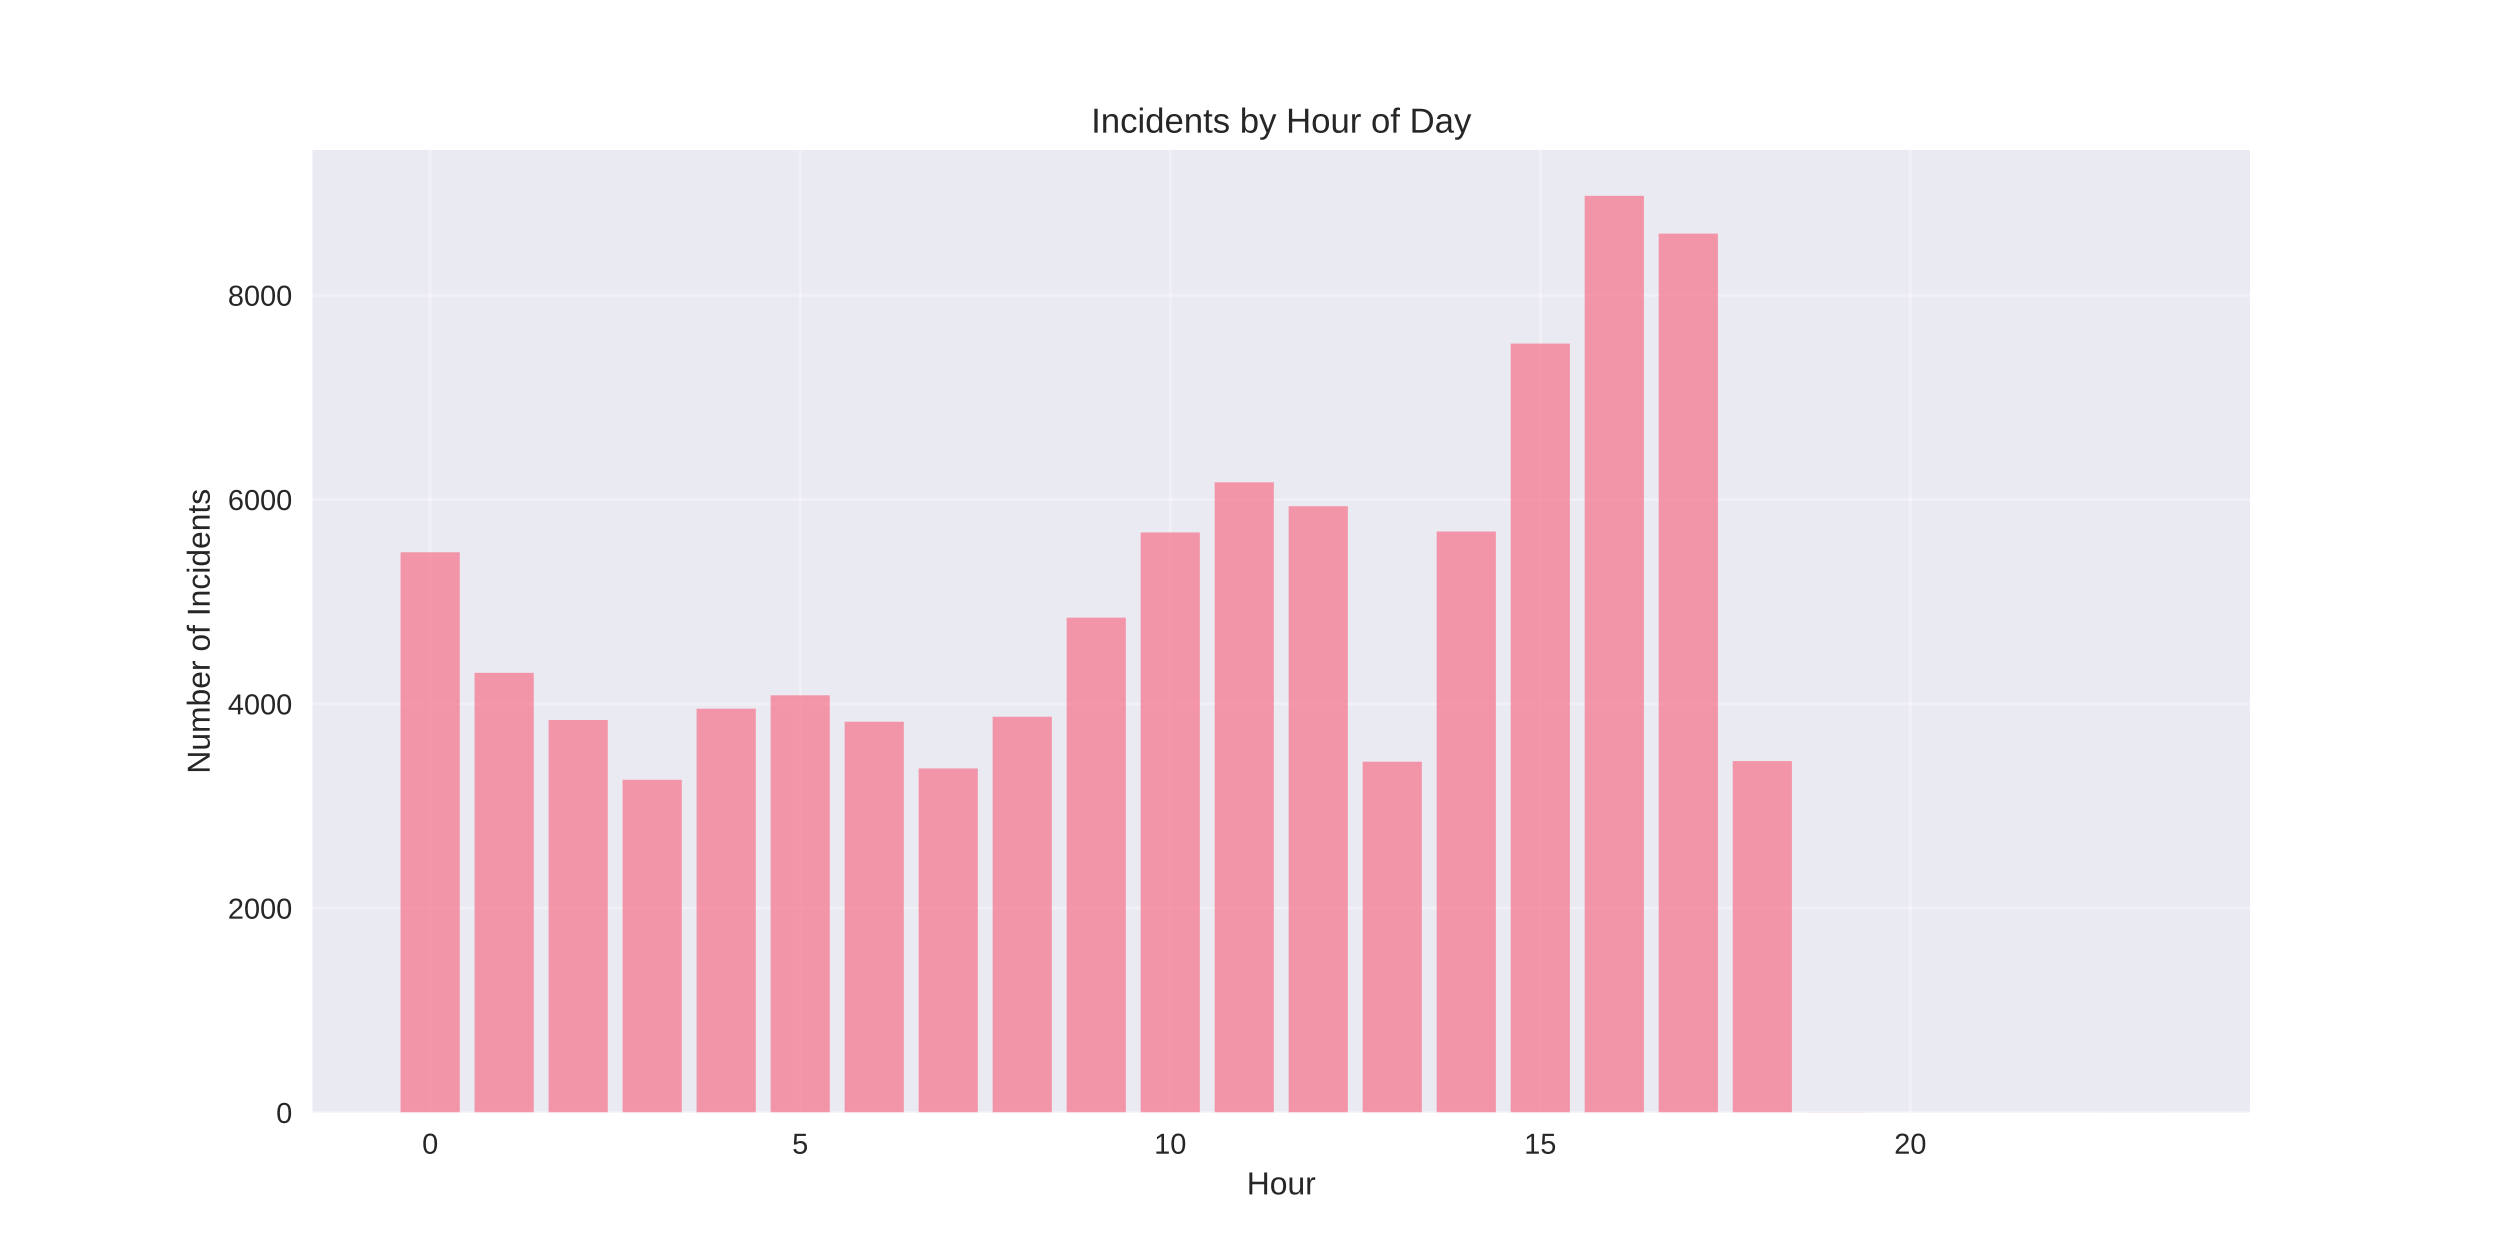
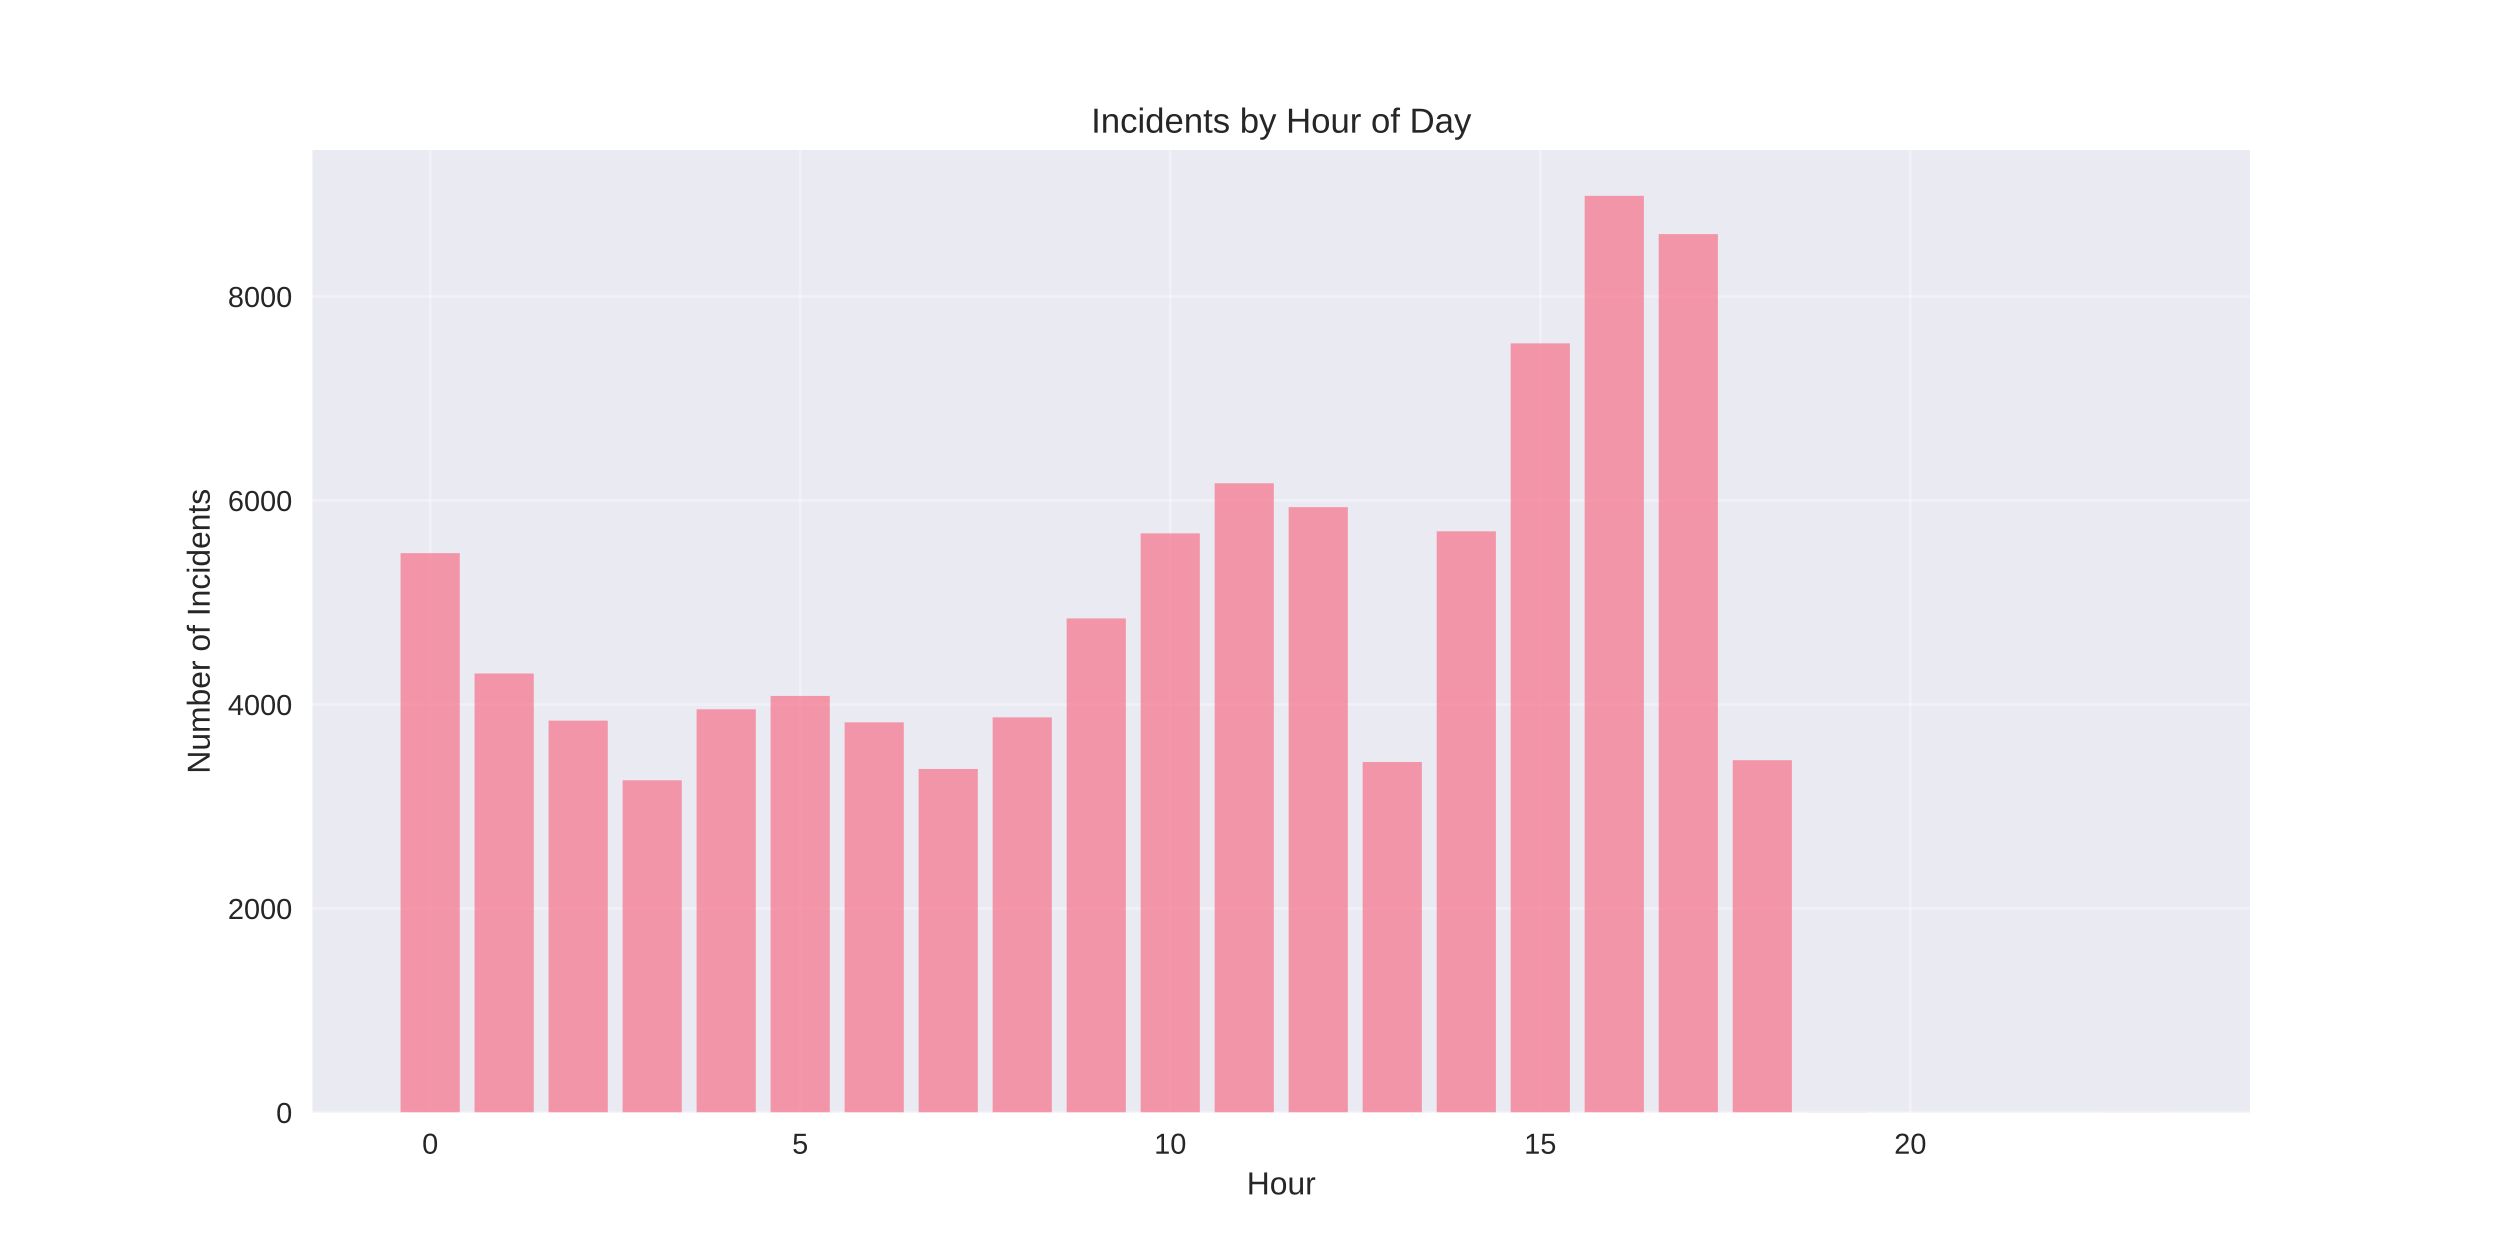
<svg xmlns="http://www.w3.org/2000/svg" width="864pt" height="432pt" viewBox="0 0 864 432" version="1.1">
  <defs>
    <style type="text/css">*{stroke-linejoin: round; stroke-linecap: butt}</style>
  </defs>
  <g id="figure_1">
    <g id="patch_1">
      <path d="M 0 432  L 864 432  L 864 0  L 0 0  z " style="fill: #ffffff" />
    </g>
    <g id="axes_1">
      <g id="patch_2">
        <path d="M 108 384.48  L 777.6 384.48  L 777.6 51.84  L 108 51.84  z " style="fill: #eaeaf2" />
      </g>
      <g id="matplotlib.axis_1">
        <g id="xtick_1">
          <g id="line2d_1">
-             <path d="M 148.667 384.48  L 148.667 51.84  " clip-path="url(#paa8110564b)" style="fill: none; stroke: #ffffff; stroke-opacity: 0.3; stroke-linecap: round" />
+             <path d="M 148.667 384.48  L 148.667 51.84  " clip-path="url(#p235bbc23d6)" style="fill: none; stroke: #ffffff; stroke-opacity: 0.3; stroke-linecap: round" />
          </g>
          <g id="line2d_2" />
          <g id="text_1">
            <text style="fill: #262626; font: 10px 'Arial', 'Liberation Sans', 'DejaVu Sans', 'Bitstream Vera Sans', sans-serif; text-anchor: middle" x="148.667" y="398.727" transform="rotate(-0 148.6671 398.7269)">0</text>
          </g>
        </g>
        <g id="xtick_2">
          <g id="line2d_3">
-             <path d="M 276.551 384.48  L 276.551 51.84  " clip-path="url(#paa8110564b)" style="fill: none; stroke: #ffffff; stroke-opacity: 0.3; stroke-linecap: round" />
+             <path d="M 276.551 384.48  L 276.551 51.84  " clip-path="url(#p235bbc23d6)" style="fill: none; stroke: #ffffff; stroke-opacity: 0.3; stroke-linecap: round" />
          </g>
          <g id="line2d_4" />
          <g id="text_2">
            <text style="fill: #262626; font: 10px 'Arial', 'Liberation Sans', 'DejaVu Sans', 'Bitstream Vera Sans', sans-serif; text-anchor: middle" x="276.551" y="398.727" transform="rotate(-0 276.551 398.7269)">5</text>
          </g>
        </g>
        <g id="xtick_3">
          <g id="line2d_5">
-             <path d="M 404.435 384.48  L 404.435 51.84  " clip-path="url(#paa8110564b)" style="fill: none; stroke: #ffffff; stroke-opacity: 0.3; stroke-linecap: round" />
+             <path d="M 404.435 384.48  L 404.435 51.84  " clip-path="url(#p235bbc23d6)" style="fill: none; stroke: #ffffff; stroke-opacity: 0.3; stroke-linecap: round" />
          </g>
          <g id="line2d_6" />
          <g id="text_3">
            <text style="fill: #262626; font: 10px 'Arial', 'Liberation Sans', 'DejaVu Sans', 'Bitstream Vera Sans', sans-serif; text-anchor: middle" x="404.435" y="398.727" transform="rotate(-0 404.4348 398.7269)">10</text>
          </g>
        </g>
        <g id="xtick_4">
          <g id="line2d_7">
-             <path d="M 532.319 384.48  L 532.319 51.84  " clip-path="url(#paa8110564b)" style="fill: none; stroke: #ffffff; stroke-opacity: 0.3; stroke-linecap: round" />
+             <path d="M 532.319 384.48  L 532.319 51.84  " clip-path="url(#p235bbc23d6)" style="fill: none; stroke: #ffffff; stroke-opacity: 0.3; stroke-linecap: round" />
          </g>
          <g id="line2d_8" />
          <g id="text_4">
            <text style="fill: #262626; font: 10px 'Arial', 'Liberation Sans', 'DejaVu Sans', 'Bitstream Vera Sans', sans-serif; text-anchor: middle" x="532.319" y="398.727" transform="rotate(-0 532.3187 398.7269)">15</text>
          </g>
        </g>
        <g id="xtick_5">
          <g id="line2d_9">
-             <path d="M 660.203 384.48  L 660.203 51.84  " clip-path="url(#paa8110564b)" style="fill: none; stroke: #ffffff; stroke-opacity: 0.3; stroke-linecap: round" />
+             <path d="M 660.203 384.48  L 660.203 51.84  " clip-path="url(#p235bbc23d6)" style="fill: none; stroke: #ffffff; stroke-opacity: 0.3; stroke-linecap: round" />
          </g>
          <g id="line2d_10" />
          <g id="text_5">
            <text style="fill: #262626; font: 10px 'Arial', 'Liberation Sans', 'DejaVu Sans', 'Bitstream Vera Sans', sans-serif; text-anchor: middle" x="660.203" y="398.727" transform="rotate(-0 660.2026 398.7269)">20</text>
          </g>
        </g>
        <g id="text_6">
          <text style="fill: #262626; font: 11px 'Arial', 'Liberation Sans', 'DejaVu Sans', 'Bitstream Vera Sans', sans-serif; text-anchor: middle" x="442.8" y="412.773" transform="rotate(-0 442.8 412.7734)">Hour</text>
        </g>
      </g>
      <g id="matplotlib.axis_2">
        <g id="ytick_1">
          <g id="line2d_11">
-             <path d="M 108 384.48  L 777.6 384.48  " clip-path="url(#paa8110564b)" style="fill: none; stroke: #ffffff; stroke-opacity: 0.3; stroke-linecap: round" />
+             <path d="M 108 384.48  L 777.6 384.48  " clip-path="url(#p235bbc23d6)" style="fill: none; stroke: #ffffff; stroke-opacity: 0.3; stroke-linecap: round" />
          </g>
          <g id="line2d_12" />
          <g id="text_7">
            <text style="fill: #262626; font: 10px 'Arial', 'Liberation Sans', 'DejaVu Sans', 'Bitstream Vera Sans', sans-serif; text-anchor: end" x="101" y="388.103" transform="rotate(-0 101 388.1034)">0</text>
          </g>
        </g>
        <g id="ytick_2">
          <g id="line2d_13">
-             <path d="M 108 313.868  L 777.6 313.868  " clip-path="url(#paa8110564b)" style="fill: none; stroke: #ffffff; stroke-opacity: 0.3; stroke-linecap: round" />
+             <path d="M 108 313.978  L 777.6 313.978  " clip-path="url(#p235bbc23d6)" style="fill: none; stroke: #ffffff; stroke-opacity: 0.3; stroke-linecap: round" />
          </g>
          <g id="line2d_14" />
          <g id="text_8">
-             <text style="fill: #262626; font: 10px 'Arial', 'Liberation Sans', 'DejaVu Sans', 'Bitstream Vera Sans', sans-serif; text-anchor: end" x="101" y="317.492" transform="rotate(-0 101 317.4916)">2000</text>
+             <text style="fill: #262626; font: 10px 'Arial', 'Liberation Sans', 'DejaVu Sans', 'Bitstream Vera Sans', sans-serif; text-anchor: end" x="101" y="317.602" transform="rotate(-0 101 317.6016)">2000</text>
          </g>
        </g>
        <g id="ytick_3">
          <g id="line2d_15">
-             <path d="M 108 243.256  L 777.6 243.256  " clip-path="url(#paa8110564b)" style="fill: none; stroke: #ffffff; stroke-opacity: 0.3; stroke-linecap: round" />
+             <path d="M 108 243.476  L 777.6 243.476  " clip-path="url(#p235bbc23d6)" style="fill: none; stroke: #ffffff; stroke-opacity: 0.3; stroke-linecap: round" />
          </g>
          <g id="line2d_16" />
          <g id="text_9">
-             <text style="fill: #262626; font: 10px 'Arial', 'Liberation Sans', 'DejaVu Sans', 'Bitstream Vera Sans', sans-serif; text-anchor: end" x="101" y="246.88" transform="rotate(-0 101 246.8798)">4000</text>
+             <text style="fill: #262626; font: 10px 'Arial', 'Liberation Sans', 'DejaVu Sans', 'Bitstream Vera Sans', sans-serif; text-anchor: end" x="101" y="247.1" transform="rotate(-0 101 247.0998)">4000</text>
          </g>
        </g>
        <g id="ytick_4">
          <g id="line2d_17">
-             <path d="M 108 172.644  L 777.6 172.644  " clip-path="url(#paa8110564b)" style="fill: none; stroke: #ffffff; stroke-opacity: 0.3; stroke-linecap: round" />
+             <path d="M 108 172.974  L 777.6 172.974  " clip-path="url(#p235bbc23d6)" style="fill: none; stroke: #ffffff; stroke-opacity: 0.3; stroke-linecap: round" />
          </g>
          <g id="line2d_18" />
          <g id="text_10">
-             <text style="fill: #262626; font: 10px 'Arial', 'Liberation Sans', 'DejaVu Sans', 'Bitstream Vera Sans', sans-serif; text-anchor: end" x="101" y="176.268" transform="rotate(-0 101 176.2679)">6000</text>
+             <text style="fill: #262626; font: 10px 'Arial', 'Liberation Sans', 'DejaVu Sans', 'Bitstream Vera Sans', sans-serif; text-anchor: end" x="101" y="176.598" transform="rotate(-0 101 176.5979)">6000</text>
          </g>
        </g>
        <g id="ytick_5">
          <g id="line2d_19">
-             <path d="M 108 102.033  L 777.6 102.033  " clip-path="url(#paa8110564b)" style="fill: none; stroke: #ffffff; stroke-opacity: 0.3; stroke-linecap: round" />
+             <path d="M 108 102.473  L 777.6 102.473  " clip-path="url(#p235bbc23d6)" style="fill: none; stroke: #ffffff; stroke-opacity: 0.3; stroke-linecap: round" />
          </g>
          <g id="line2d_20" />
          <g id="text_11">
-             <text style="fill: #262626; font: 10px 'Arial', 'Liberation Sans', 'DejaVu Sans', 'Bitstream Vera Sans', sans-serif; text-anchor: end" x="101" y="105.656" transform="rotate(-0 101 105.6561)">8000</text>
+             <text style="fill: #262626; font: 10px 'Arial', 'Liberation Sans', 'DejaVu Sans', 'Bitstream Vera Sans', sans-serif; text-anchor: end" x="101" y="106.096" transform="rotate(-0 101 106.0961)">8000</text>
          </g>
        </g>
        <g id="text_12">
          <text style="fill: #262626; font: 11px 'Arial', 'Liberation Sans', 'DejaVu Sans', 'Bitstream Vera Sans', sans-serif; text-anchor: middle" x="72.474" y="218.16" transform="rotate(-90 72.47375 218.16)">Number of Incidents</text>
        </g>
      </g>
      <g id="patch_3">
-         <path d="M 138.436 384.48  L 158.898 384.48  L 158.898 190.862  L 138.436 190.862  z " clip-path="url(#paa8110564b)" style="fill: #f77189; opacity: 0.7" />
+         <path d="M 138.436 384.48  L 158.898 384.48  L 158.898 191.164  L 138.436 191.164  z " clip-path="url(#p235bbc23d6)" style="fill: #f77189; opacity: 0.7" />
      </g>
      <g id="patch_4">
-         <path d="M 164.013 384.48  L 184.475 384.48  L 184.475 232.523  L 164.013 232.523  z " clip-path="url(#paa8110564b)" style="fill: #f77189; opacity: 0.7" />
+         <path d="M 164.013 384.48  L 184.475 384.48  L 184.475 232.76  L 164.013 232.76  z " clip-path="url(#p235bbc23d6)" style="fill: #f77189; opacity: 0.7" />
      </g>
      <g id="patch_5">
-         <path d="M 189.59 384.48  L 210.051 384.48  L 210.051 248.835  L 189.59 248.835  z " clip-path="url(#paa8110564b)" style="fill: #f77189; opacity: 0.7" />
+         <path d="M 189.59 384.48  L 210.051 384.48  L 210.051 249.046  L 189.59 249.046  z " clip-path="url(#p235bbc23d6)" style="fill: #f77189; opacity: 0.7" />
      </g>
      <g id="patch_6">
-         <path d="M 215.167 384.48  L 235.628 384.48  L 235.628 269.489  L 215.167 269.489  z " clip-path="url(#paa8110564b)" style="fill: #f77189; opacity: 0.7" />
+         <path d="M 215.167 384.48  L 235.628 384.48  L 235.628 269.668  L 215.167 269.668  z " clip-path="url(#p235bbc23d6)" style="fill: #f77189; opacity: 0.7" />
      </g>
      <g id="patch_7">
-         <path d="M 240.743 384.48  L 261.205 384.48  L 261.205 244.916  L 240.743 244.916  z " clip-path="url(#paa8110564b)" style="fill: #f77189; opacity: 0.7" />
+         <path d="M 240.743 384.48  L 261.205 384.48  L 261.205 245.133  L 240.743 245.133  z " clip-path="url(#p235bbc23d6)" style="fill: #f77189; opacity: 0.7" />
      </g>
      <g id="patch_8">
-         <path d="M 266.32 384.48  L 286.782 384.48  L 286.782 240.291  L 266.32 240.291  z " clip-path="url(#paa8110564b)" style="fill: #f77189; opacity: 0.7" />
+         <path d="M 266.32 384.48  L 286.782 384.48  L 286.782 240.515  L 266.32 240.515  z " clip-path="url(#p235bbc23d6)" style="fill: #f77189; opacity: 0.7" />
      </g>
      <g id="patch_9">
-         <path d="M 291.897 384.48  L 312.358 384.48  L 312.358 249.435  L 291.897 249.435  z " clip-path="url(#paa8110564b)" style="fill: #f77189; opacity: 0.7" />
+         <path d="M 291.897 384.48  L 312.358 384.48  L 312.358 249.645  L 291.897 249.645  z " clip-path="url(#p235bbc23d6)" style="fill: #f77189; opacity: 0.7" />
      </g>
      <g id="patch_10">
-         <path d="M 317.474 384.48  L 337.935 384.48  L 337.935 265.57  L 317.474 265.57  z " clip-path="url(#paa8110564b)" style="fill: #f77189; opacity: 0.7" />
+         <path d="M 317.474 384.48  L 337.935 384.48  L 337.935 265.755  L 317.474 265.755  z " clip-path="url(#p235bbc23d6)" style="fill: #f77189; opacity: 0.7" />
      </g>
      <g id="patch_11">
-         <path d="M 343.051 384.48  L 363.512 384.48  L 363.512 247.705  L 343.051 247.705  z " clip-path="url(#paa8110564b)" style="fill: #f77189; opacity: 0.7" />
+         <path d="M 343.051 384.48  L 363.512 384.48  L 363.512 247.918  L 343.051 247.918  z " clip-path="url(#p235bbc23d6)" style="fill: #f77189; opacity: 0.7" />
      </g>
      <g id="patch_12">
-         <path d="M 368.627 384.48  L 389.089 384.48  L 389.089 213.458  L 368.627 213.458  z " clip-path="url(#paa8110564b)" style="fill: #f77189; opacity: 0.7" />
+         <path d="M 368.627 384.48  L 389.089 384.48  L 389.089 213.725  L 368.627 213.725  z " clip-path="url(#p235bbc23d6)" style="fill: #f77189; opacity: 0.7" />
      </g>
      <g id="patch_13">
-         <path d="M 394.204 384.48  L 414.666 384.48  L 414.666 184.013  L 394.204 184.013  z " clip-path="url(#paa8110564b)" style="fill: #f77189; opacity: 0.7" />
+         <path d="M 394.204 384.48  L 414.666 384.48  L 414.666 184.325  L 394.204 184.325  z " clip-path="url(#p235bbc23d6)" style="fill: #f77189; opacity: 0.7" />
      </g>
      <g id="patch_14">
-         <path d="M 419.781 384.48  L 440.242 384.48  L 440.242 166.678  L 419.781 166.678  z " clip-path="url(#paa8110564b)" style="fill: #f77189; opacity: 0.7" />
+         <path d="M 419.781 384.48  L 440.242 384.48  L 440.242 167.017  L 419.781 167.017  z " clip-path="url(#p235bbc23d6)" style="fill: #f77189; opacity: 0.7" />
      </g>
      <g id="patch_15">
-         <path d="M 445.358 384.48  L 465.819 384.48  L 465.819 174.939  L 445.358 174.939  z " clip-path="url(#paa8110564b)" style="fill: #f77189; opacity: 0.7" />
+         <path d="M 445.358 384.48  L 465.819 384.48  L 465.819 175.266  L 445.358 175.266  z " clip-path="url(#p235bbc23d6)" style="fill: #f77189; opacity: 0.7" />
      </g>
      <g id="patch_16">
-         <path d="M 470.934 384.48  L 491.396 384.48  L 491.396 263.239  L 470.934 263.239  z " clip-path="url(#paa8110564b)" style="fill: #f77189; opacity: 0.7" />
+         <path d="M 470.934 384.48  L 491.396 384.48  L 491.396 263.358  L 470.934 263.358  z " clip-path="url(#p235bbc23d6)" style="fill: #f77189; opacity: 0.7" />
      </g>
      <g id="patch_17">
-         <path d="M 496.511 384.48  L 516.973 384.48  L 516.973 183.695  L 496.511 183.695  z " clip-path="url(#paa8110564b)" style="fill: #f77189; opacity: 0.7" />
+         <path d="M 496.511 384.48  L 516.973 384.48  L 516.973 183.62  L 496.511 183.62  z " clip-path="url(#p235bbc23d6)" style="fill: #f77189; opacity: 0.7" />
      </g>
      <g id="patch_18">
-         <path d="M 522.088 384.48  L 542.549 384.48  L 542.549 118.732  L 522.088 118.732  z " clip-path="url(#paa8110564b)" style="fill: #f77189; opacity: 0.7" />
+         <path d="M 522.088 384.48  L 542.549 384.48  L 542.549 118.653  L 522.088 118.653  z " clip-path="url(#p235bbc23d6)" style="fill: #f77189; opacity: 0.7" />
      </g>
      <g id="patch_19">
-         <path d="M 547.665 384.48  L 568.126 384.48  L 568.126 67.68  L 547.665 67.68  z " clip-path="url(#paa8110564b)" style="fill: #f77189; opacity: 0.7" />
+         <path d="M 547.665 384.48  L 568.126 384.48  L 568.126 67.68  L 547.665 67.68  z " clip-path="url(#p235bbc23d6)" style="fill: #f77189; opacity: 0.7" />
      </g>
      <g id="patch_20">
-         <path d="M 573.242 384.48  L 593.703 384.48  L 593.703 80.743  L 573.242 80.743  z " clip-path="url(#paa8110564b)" style="fill: #f77189; opacity: 0.7" />
+         <path d="M 573.242 384.48  L 593.703 384.48  L 593.703 80.899  L 573.242 80.899  z " clip-path="url(#p235bbc23d6)" style="fill: #f77189; opacity: 0.7" />
      </g>
      <g id="patch_21">
-         <path d="M 598.818 384.48  L 619.28 384.48  L 619.28 263.028  L 598.818 263.028  z " clip-path="url(#paa8110564b)" style="fill: #f77189; opacity: 0.7" />
+         <path d="M 598.818 384.48  L 619.28 384.48  L 619.28 262.723  L 598.818 262.723  z " clip-path="url(#p235bbc23d6)" style="fill: #f77189; opacity: 0.7" />
      </g>
      <g id="patch_22">
-         <path d="M 624.395 384.48  L 644.857 384.48  L 644.857 384.409  L 624.395 384.409  z " clip-path="url(#paa8110564b)" style="fill: #f77189; opacity: 0.7" />
+         <path d="M 624.395 384.48  L 644.857 384.48  L 644.857 384.409  L 624.395 384.409  z " clip-path="url(#p235bbc23d6)" style="fill: #f77189; opacity: 0.7" />
      </g>
      <g id="patch_23">
-         <path d="M 726.702 384.48  L 747.164 384.48  L 747.164 384.445  L 726.702 384.445  z " clip-path="url(#paa8110564b)" style="fill: #f77189; opacity: 0.7" />
+         <path d="M 726.702 384.48  L 747.164 384.48  L 747.164 384.445  L 726.702 384.445  z " clip-path="url(#p235bbc23d6)" style="fill: #f77189; opacity: 0.7" />
      </g>
      <g id="patch_24">
        <path d="M 108 384.48  L 108 51.84  " style="fill: none" />
      </g>
      <g id="patch_25">
        <path d="M 777.6 384.48  L 777.6 51.84  " style="fill: none" />
      </g>
      <g id="patch_26">
        <path d="M 108 384.48  L 777.6 384.48  " style="fill: none" />
      </g>
      <g id="patch_27">
        <path d="M 108 51.84  L 777.6 51.84  " style="fill: none" />
      </g>
      <g id="text_13">
        <text style="fill: #262626; font: 12px 'Arial', 'Liberation Sans', 'DejaVu Sans', 'Bitstream Vera Sans', sans-serif; text-anchor: middle" x="442.8" y="45.84" transform="rotate(-0 442.8 45.84)">Incidents by Hour of Day</text>
      </g>
    </g>
  </g>
  <defs>
-     <clipPath id="paa8110564b">
+     <clipPath id="p235bbc23d6">
      <rect x="108" y="51.84" width="669.6" height="332.64" />
    </clipPath>
  </defs>
</svg>
